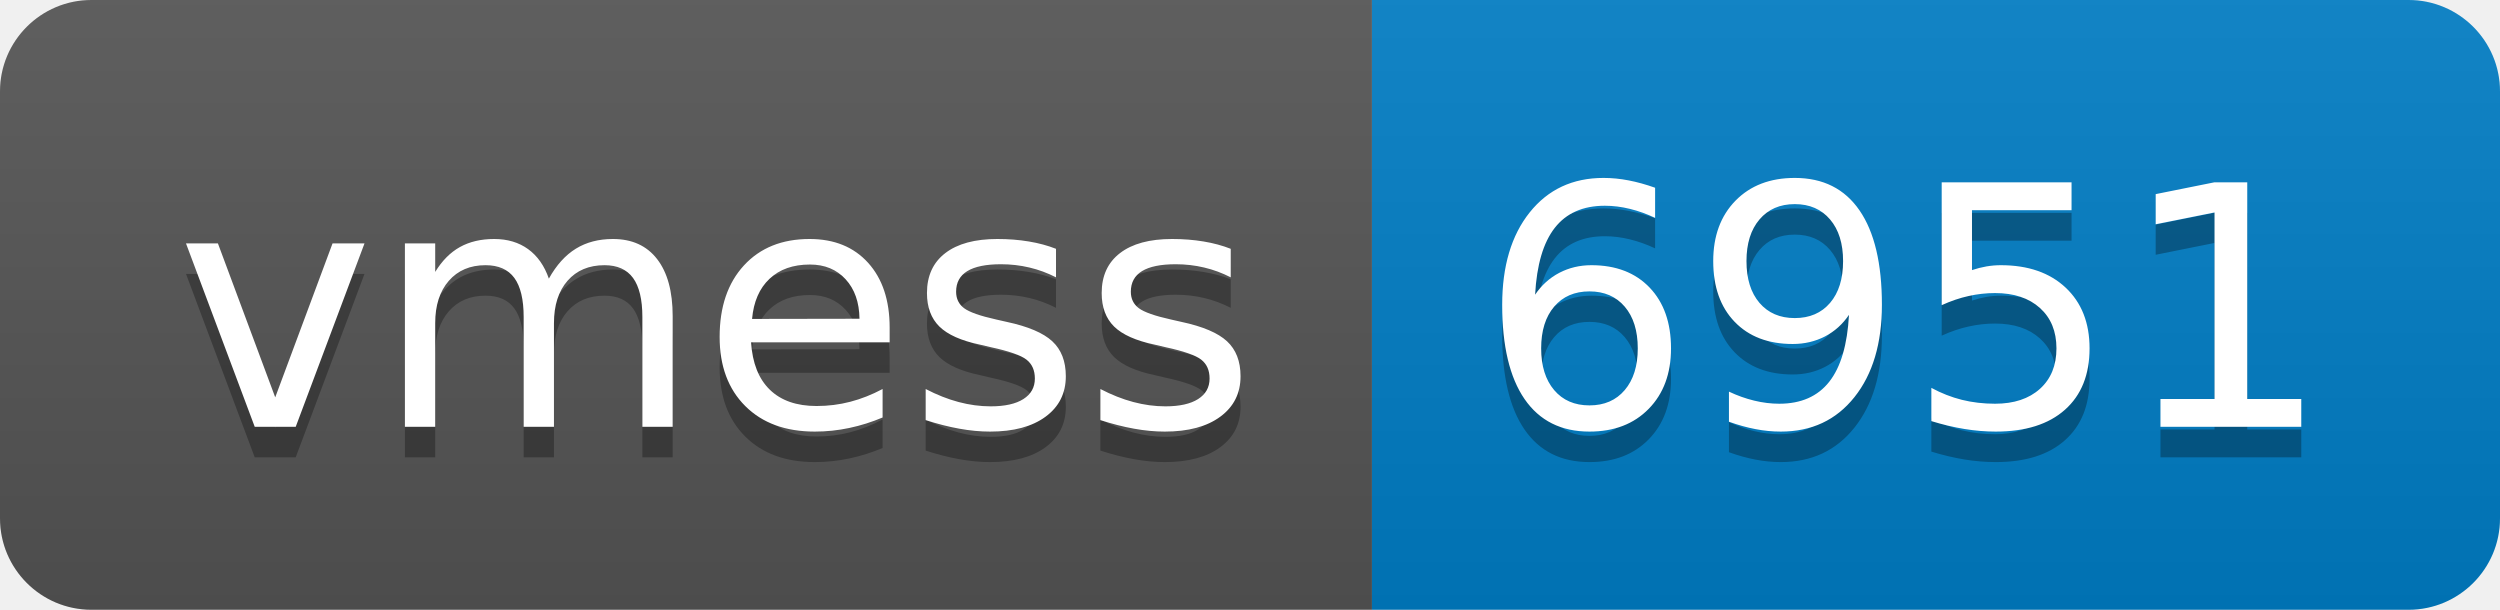
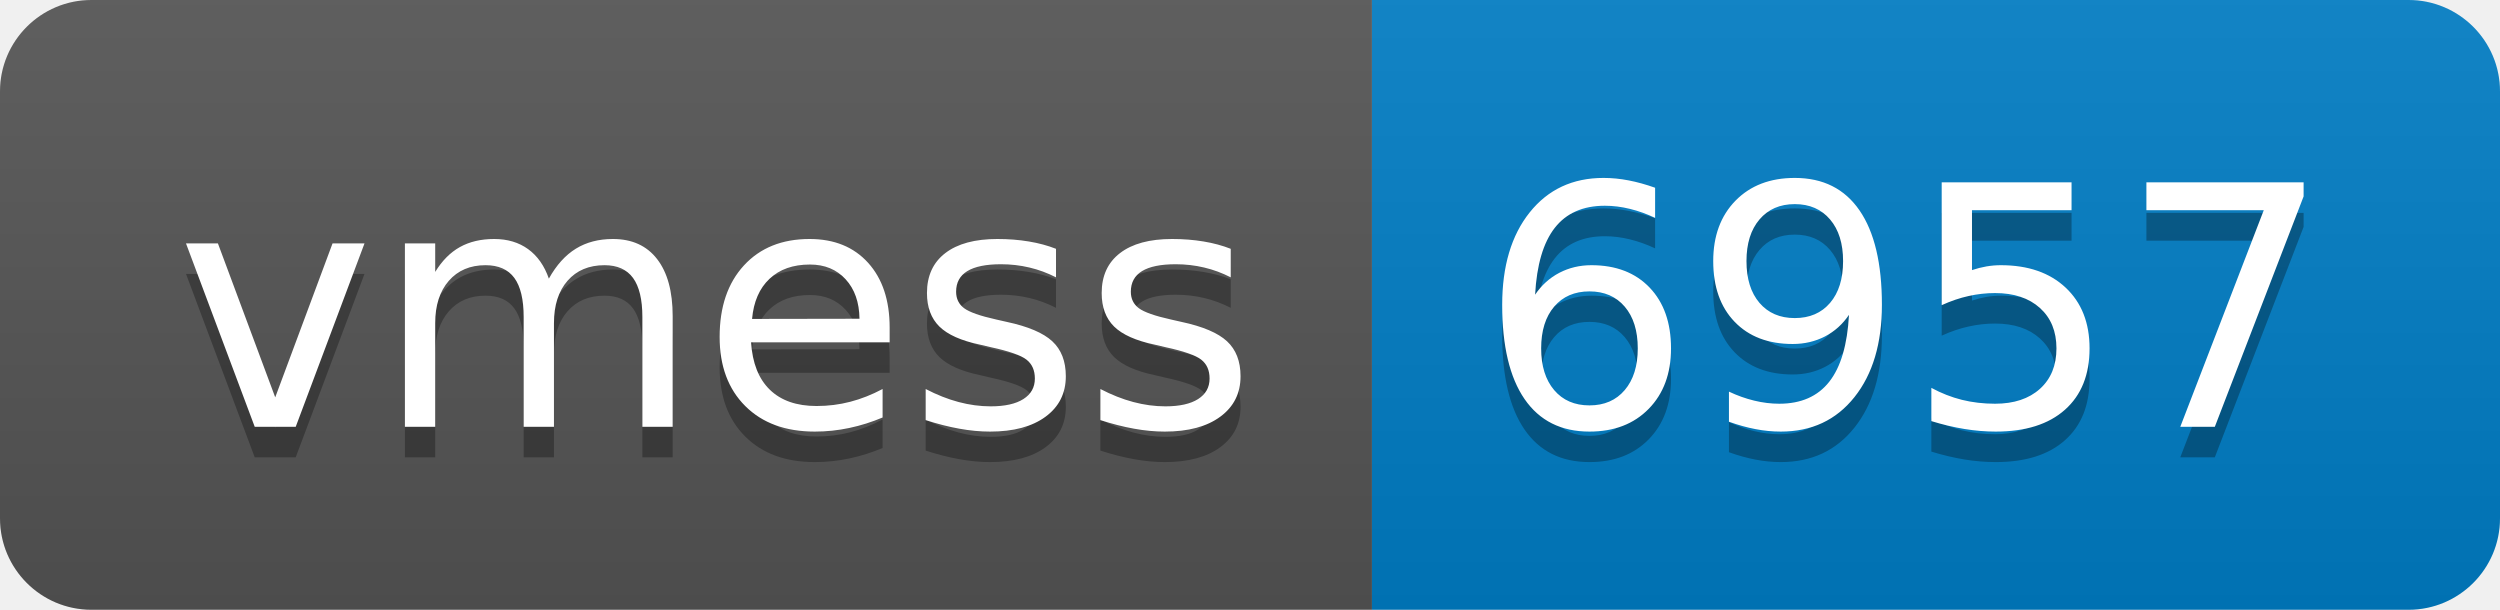
- <svg xmlns="http://www.w3.org/2000/svg" width="82" height="20" role="img" aria-label="vmess: 6951">
+ <svg xmlns="http://www.w3.org/2000/svg" width="82" height="20" role="img" aria-label="vmess: 6957">
  <linearGradient id="s" x2="0" y2="100%">
    <stop offset="0" stop-color="#bbb" stop-opacity=".1" />
    <stop offset="1" stop-opacity=".1" />
  </linearGradient>
  <clipPath id="r">
    <rect width="82" height="20" rx="3" fill="#fff" />
  </clipPath>
  <g clip-path="url(#r)">
    <rect width="45" height="20" fill="#555" />
    <rect x="45" width="37" height="20" fill="#007ec6" />
    <rect width="82" height="20" fill="url(#s)" />
  </g>
  <g fill="#fff" text-anchor="middle" font-family="Verdana,Geneva,DejaVu Sans,sans-serif" text-rendering="geometricPrecision" font-size="110">
    <text aria-hidden="true" x="235" y="150" fill="#010101" fill-opacity=".3" transform="scale(.1)" textLength="350">vmess</text>
    <text x="235" y="140" transform="scale(.1)" fill="#fff" textLength="350">vmess</text>
-     <text aria-hidden="true" x="625" y="150" fill="#010101" fill-opacity=".3" transform="scale(.1)" textLength="270">6951</text>
-     <text x="625" y="140" transform="scale(.1)" fill="#fff" textLength="270">6951</text>
+     <text aria-hidden="true" x="625" y="150" fill="#010101" fill-opacity=".3" transform="scale(.1)" textLength="270">6957</text>
+     <text x="625" y="140" transform="scale(.1)" fill="#fff" textLength="270">6957</text>
  </g>
</svg>
